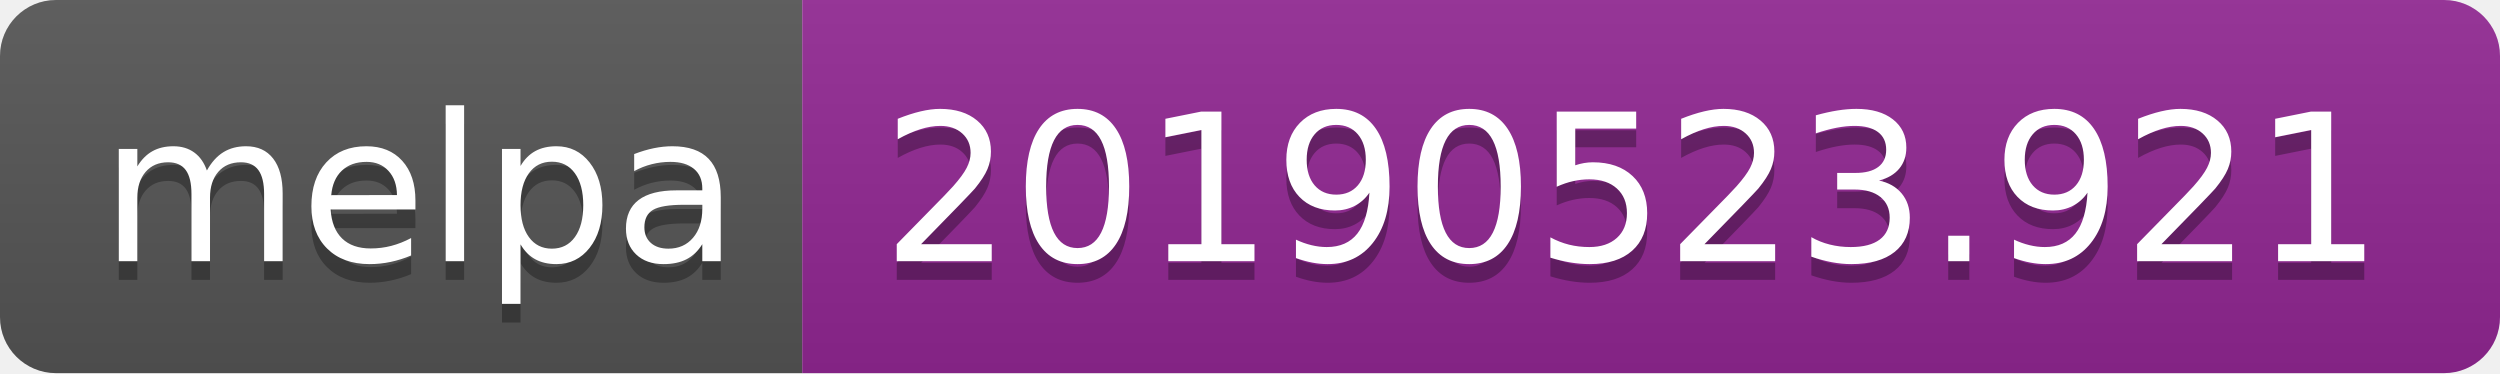
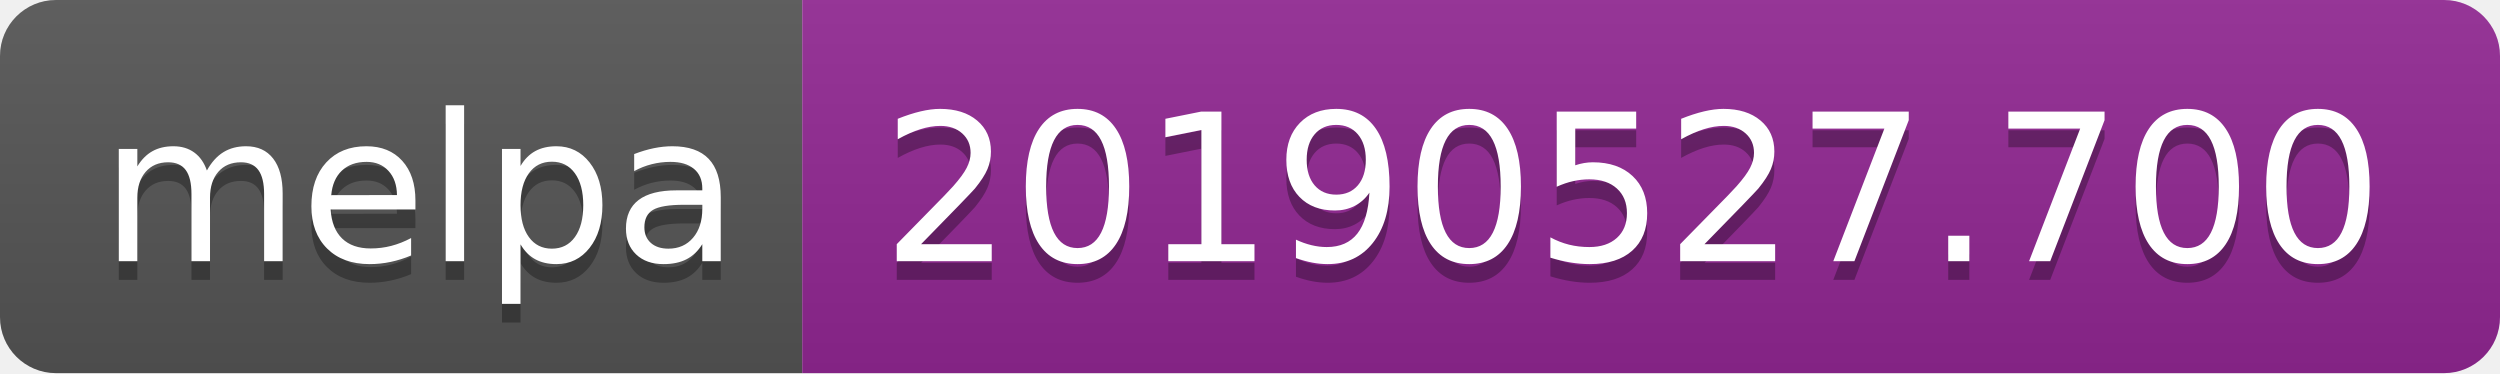
<svg xmlns="http://www.w3.org/2000/svg" width="134" height="20">
  <linearGradient id="b" x2="0" y2="100%">
    <stop offset="0" stop-color="#bbb" stop-opacity=".1" />
    <stop offset="1" stop-opacity=".1" />
  </linearGradient>
  <clipPath id="a">
    <rect width="134" height="20" rx="3" fill="#fff" />
  </clipPath>
  <g clip-path="url(#a)">
    <path fill="#555" d="M0 0h43v20H0z" />
    <path fill="#922793" d="M43 0h91v20H43z" />
    <path fill="url(#b)" d="M0 0h134v20H0z" />
  </g>
  <g fill="#fff" text-anchor="middle" font-family="DejaVu Sans,Verdana,Geneva,sans-serif" font-size="110">
    <text x="225" y="150" fill="#010101" fill-opacity=".3" transform="scale(.1)" textLength="330">melpa</text>
    <text x="225" y="140" transform="scale(.1)" textLength="330">melpa</text>
-     <text x="875" y="150" fill="#010101" fill-opacity=".3" transform="scale(.1)" textLength="810">20190523.921</text>
-     <text x="875" y="140" transform="scale(.1)" textLength="810">20190523.921</text>
+     <text x="875" y="150" fill="#010101" fill-opacity=".3" transform="scale(.1)" textLength="810">20190527.700</text>
+     <text x="875" y="140" transform="scale(.1)" textLength="810">20190527.700</text>
  </g>
</svg>
